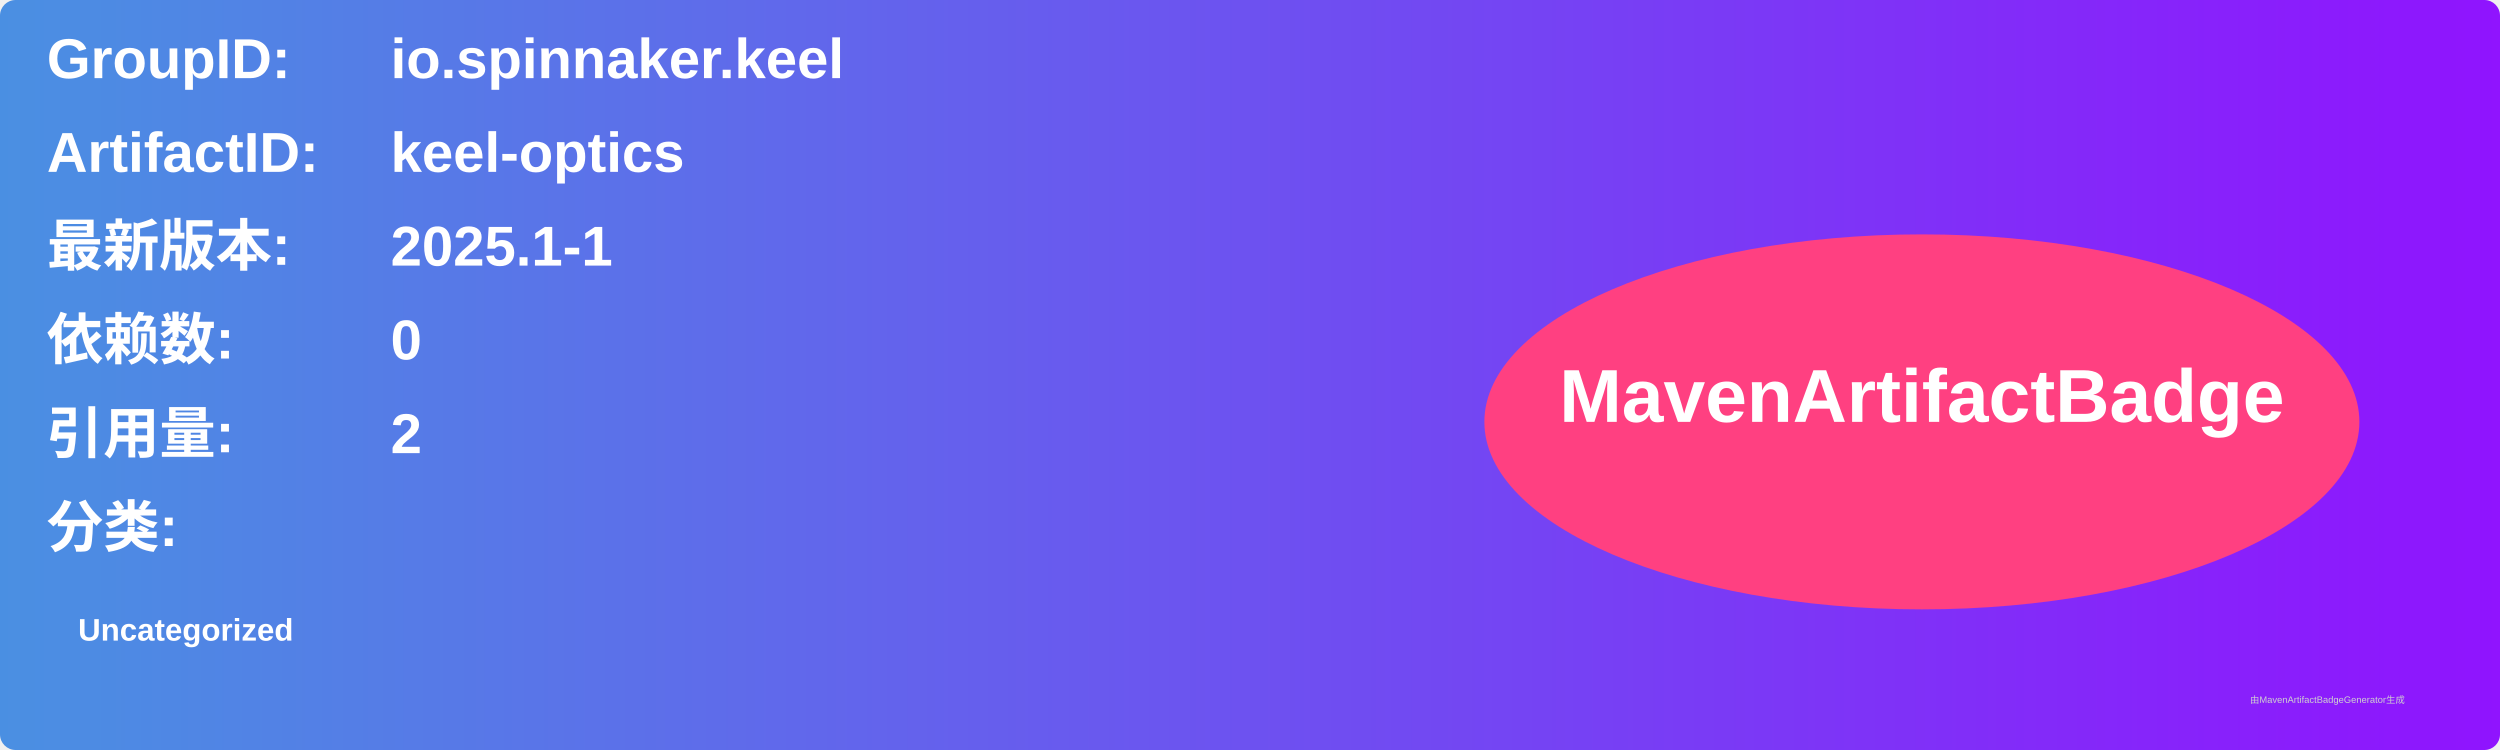
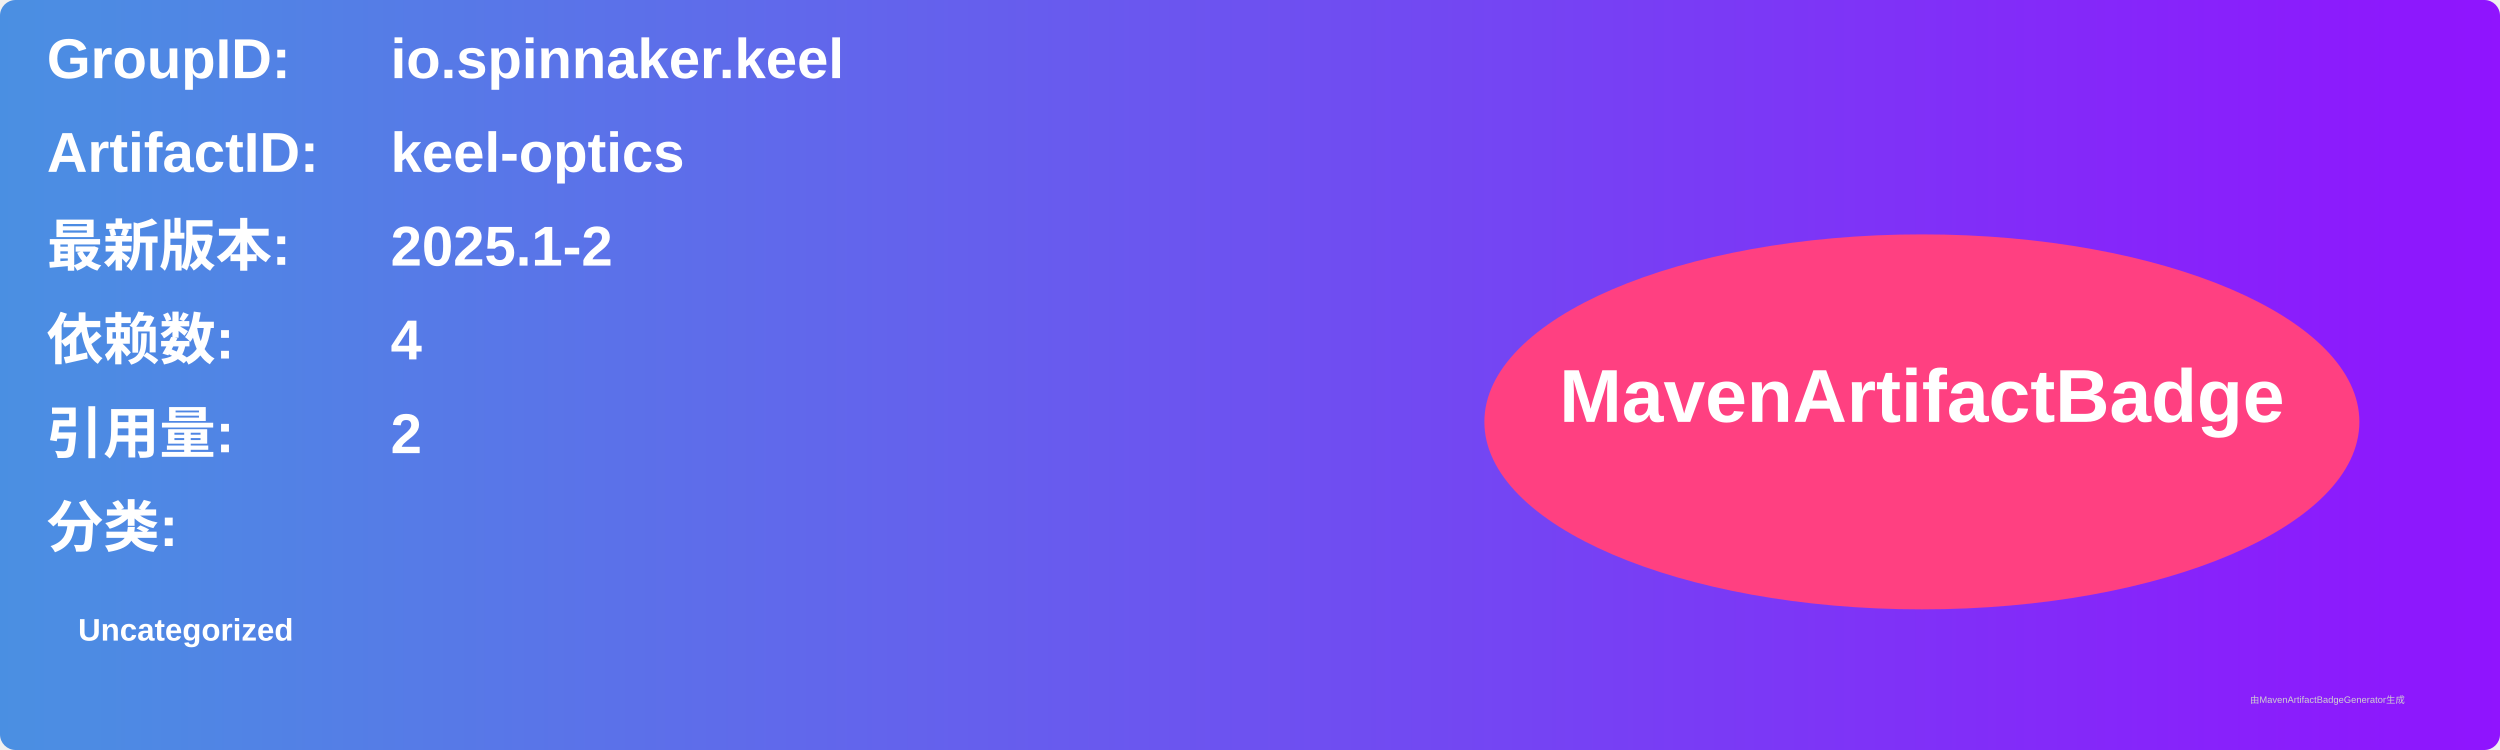
<svg xmlns="http://www.w3.org/2000/svg" width="800" height="240" viewBox="0 0 800 240">
  <linearGradient id="grad" x1="0%" y1="0%" x2="100%" y2="0%">
    <stop offset="0%" stop-color="#4a90e2" />
    <stop offset="100%" stop-color="#9013fe" />
  </linearGradient>
  <rect width="100%" height="100%" rx="5" ry="5" fill="url(#grad)" />
  <g transform="translate(15, 15)">
    <text x="0" y="10" font-family="Arial" font-size="18" fill="white" font-weight="bold" width="260">GroupID:</text>
    <text x="110" y="10" font-family="Arial" font-size="18" fill="white" font-weight="bold" width="460">io.spinnaker.keel</text>
    <text x="0" y="40" font-family="Arial" font-size="18" fill="white" font-weight="bold" width="260">ArtifactID:</text>
    <text x="110" y="40" font-family="Arial" font-size="18" fill="white" font-weight="bold" width="460">keel-optics</text>
    <text x="0" y="70" font-family="Arial" font-size="18" fill="white" font-weight="bold">最新版本:</text>
    <text x="110" y="70" font-family="Arial" font-size="18" fill="white" font-weight="bold">
-       <tspan font-weight="bold">2025.1-1</tspan>
+       <tspan font-weight="bold">2025.1-2</tspan>
    </text>
    <text x="0" y="100" font-family="Arial" font-size="18" fill="white" font-weight="bold">依赖数: </text>
    <text x="110" y="100" font-family="Arial" font-size="18" fill="white">
-       <tspan font-weight="bold">0</tspan>
+       <tspan font-weight="bold">4</tspan>
    </text>
    <text x="0" y="130" font-family="Arial" font-size="18" fill="white" font-weight="bold">引用量: </text>
    <text x="110" y="130" font-family="Arial" font-size="18" fill="white">
      <tspan font-weight="bold">2</tspan>
    </text>
    <text x="0" y="160" font-family="Arial" font-size="18" fill="white" font-weight="bold">分类:</text>
    <text x="10" y="190" font-family="Arial" font-size="10" fill="white">
      <tspan font-weight="bold">Uncategorized</tspan>
    </text>
    <ellipse cx="600" cy="120" rx="140" ry="60" fill="#ff4081" />
    <text x="600" y="120" text-anchor="middle" font-family="Arial" font-size="24" fill="white" font-weight="bold">MavenArtifactBadge</text>
  </g>
  <text x="720" y="225" font-family="Arial" font-size="3" fill="#d0d0d0">由MavenArtifactBadgeGenerator生成</text>
</svg>
